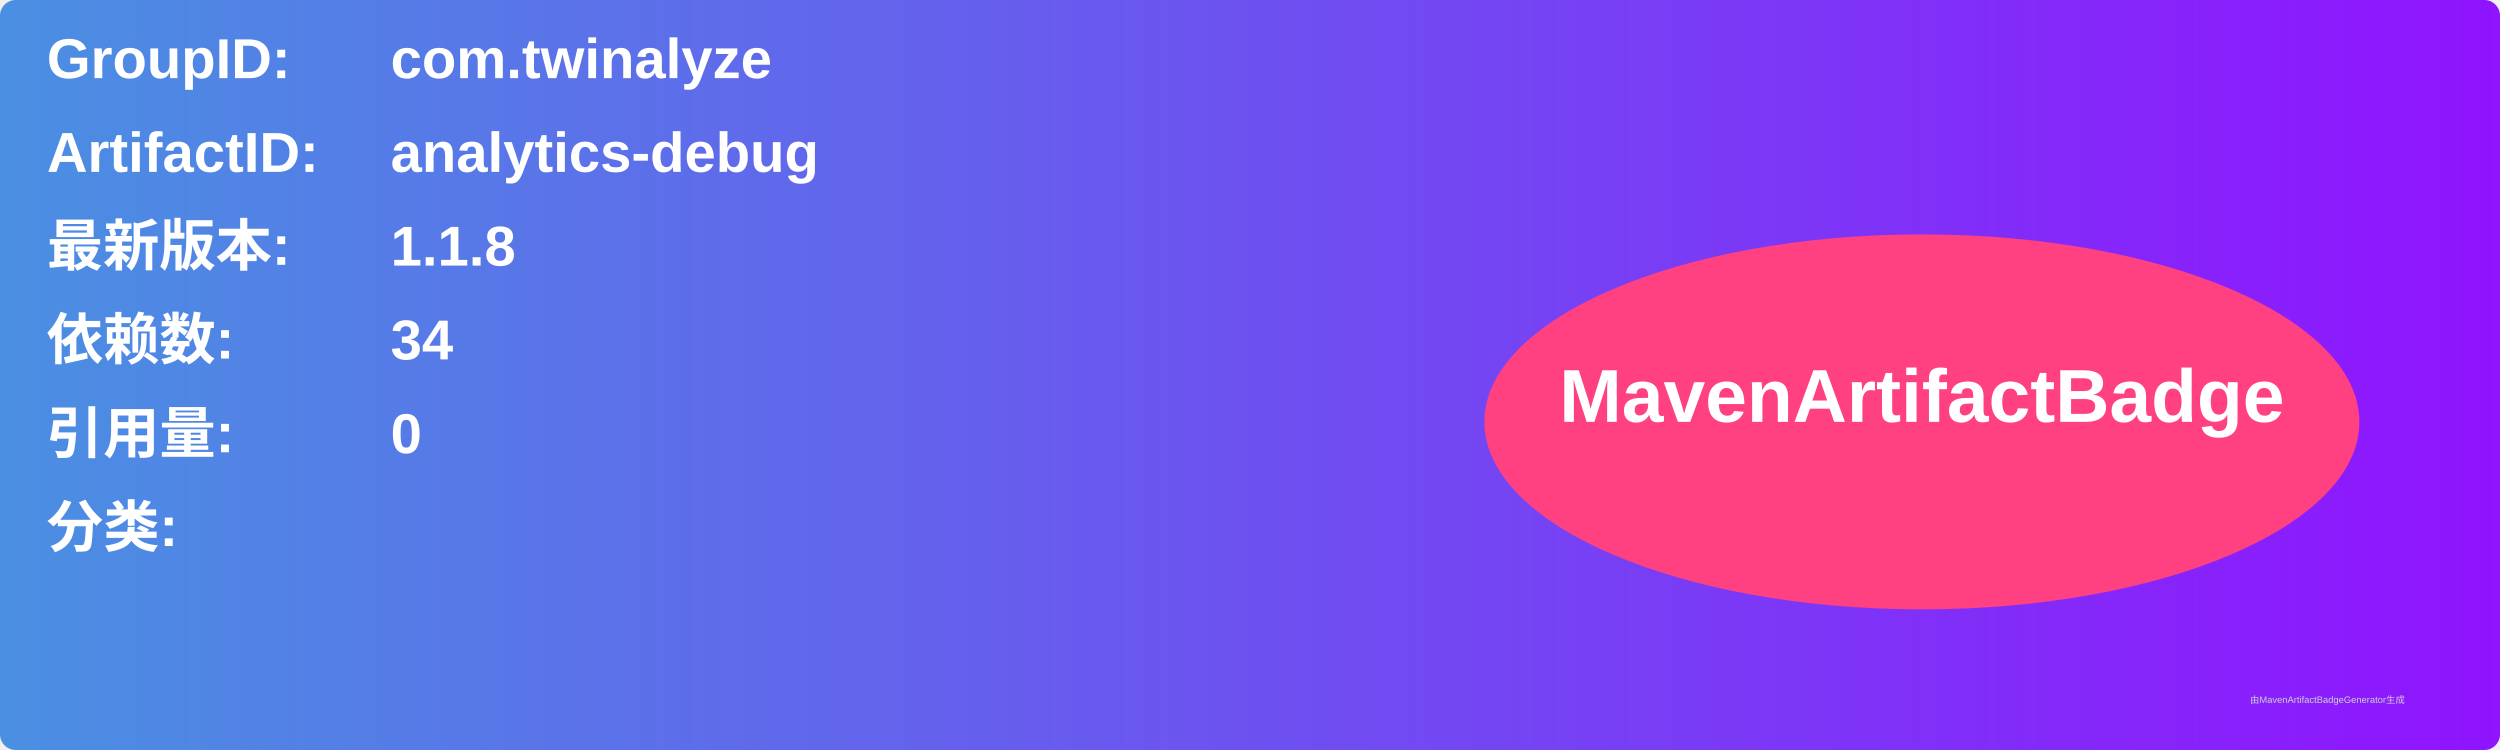
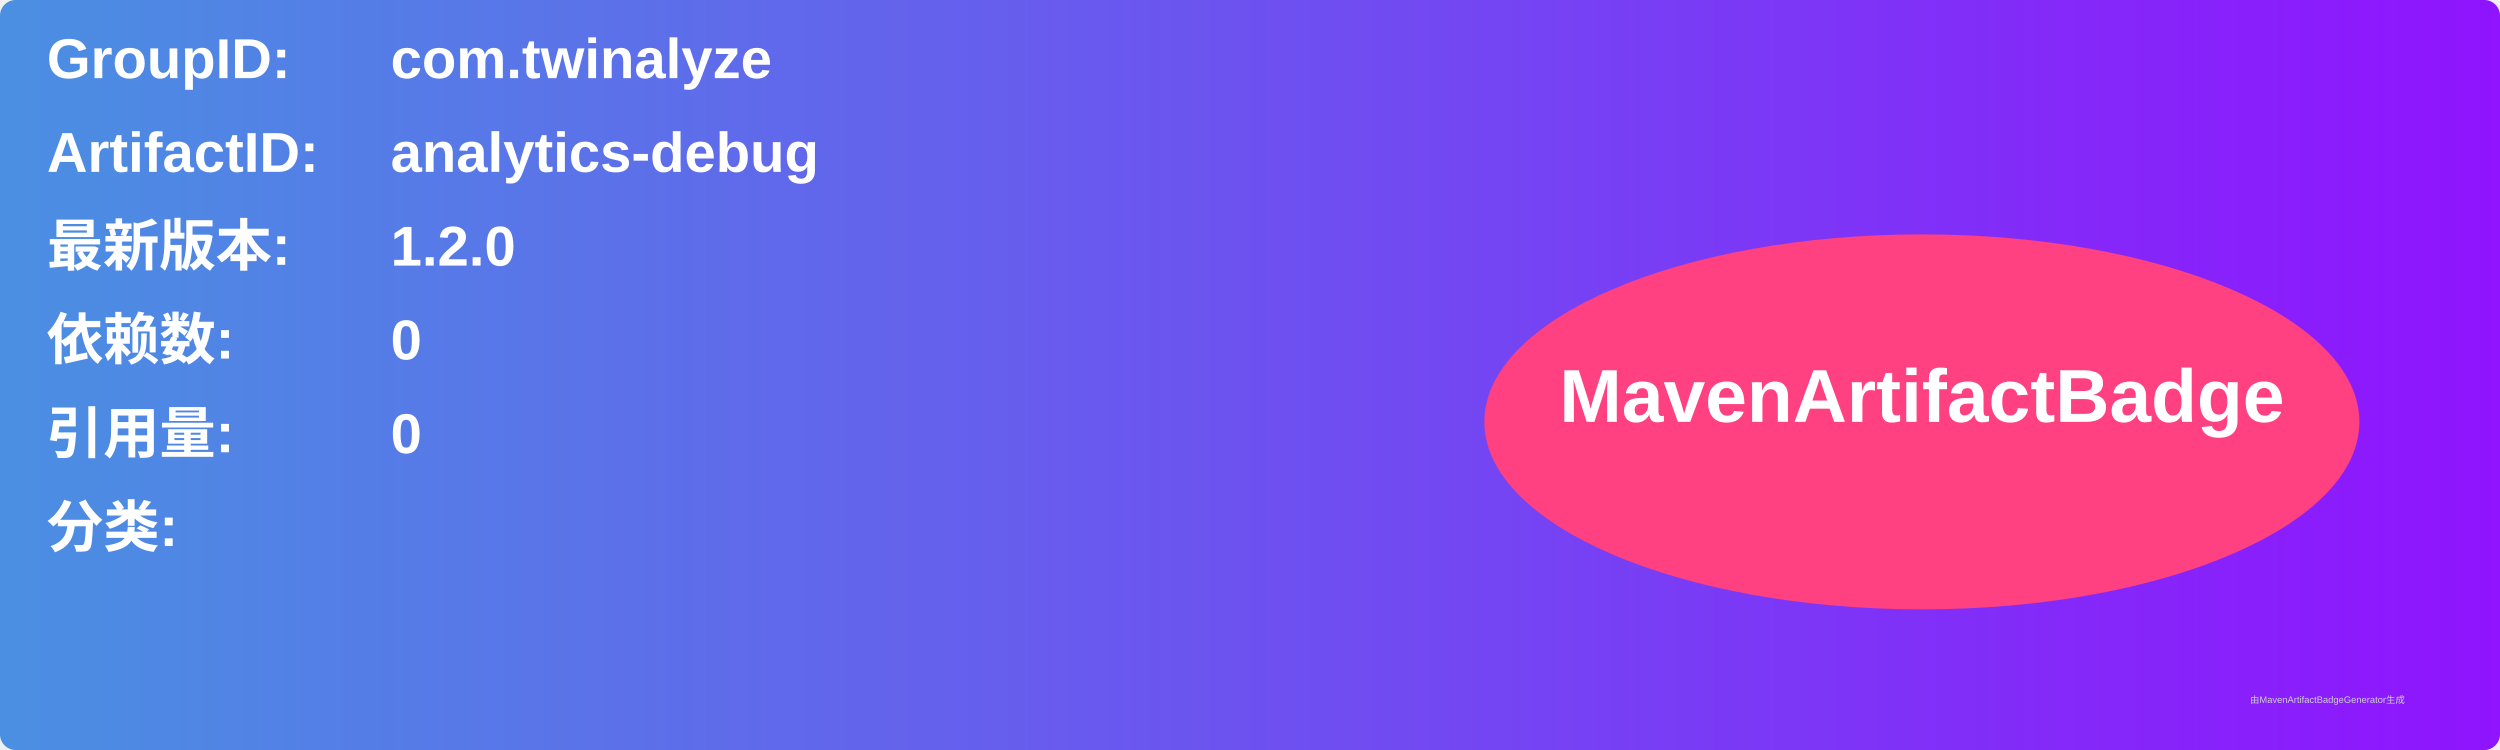
<svg xmlns="http://www.w3.org/2000/svg" width="800" height="240" viewBox="0 0 800 240">
  <linearGradient id="grad" x1="0%" y1="0%" x2="100%" y2="0%">
    <stop offset="0%" stop-color="#4a90e2" />
    <stop offset="100%" stop-color="#9013fe" />
  </linearGradient>
  <rect width="100%" height="100%" rx="5" ry="5" fill="url(#grad)" />
  <g transform="translate(15, 15)">
    <text x="0" y="10" font-family="Arial" font-size="18" fill="white" font-weight="bold" width="260">GroupID:</text>
    <text x="110" y="10" font-family="Arial" font-size="18" fill="white" font-weight="bold" width="460">com.twinalyze</text>
    <text x="0" y="40" font-family="Arial" font-size="18" fill="white" font-weight="bold" width="260">ArtifactID:</text>
    <text x="110" y="40" font-family="Arial" font-size="18" fill="white" font-weight="bold" width="460">analytics-debug</text>
    <text x="0" y="70" font-family="Arial" font-size="18" fill="white" font-weight="bold">最新版本:</text>
    <text x="110" y="70" font-family="Arial" font-size="18" fill="white" font-weight="bold">
-       <tspan font-weight="bold">1.1.8</tspan>
+       <tspan font-weight="bold">1.2.0</tspan>
    </text>
    <text x="0" y="100" font-family="Arial" font-size="18" fill="white" font-weight="bold">依赖数: </text>
    <text x="110" y="100" font-family="Arial" font-size="18" fill="white">
-       <tspan font-weight="bold">34</tspan>
+       <tspan font-weight="bold">0</tspan>
    </text>
    <text x="0" y="130" font-family="Arial" font-size="18" fill="white" font-weight="bold">引用量: </text>
    <text x="110" y="130" font-family="Arial" font-size="18" fill="white">
      <tspan font-weight="bold">0</tspan>
    </text>
    <text x="0" y="160" font-family="Arial" font-size="18" fill="white" font-weight="bold">分类:</text>
    <text x="10" y="190" font-family="Arial" font-size="10" fill="white">
      <tspan font-weight="bold" />
    </text>
    <ellipse cx="600" cy="120" rx="140" ry="60" fill="#ff4081" />
    <text x="600" y="120" text-anchor="middle" font-family="Arial" font-size="24" fill="white" font-weight="bold">MavenArtifactBadge</text>
  </g>
  <text x="720" y="225" font-family="Arial" font-size="3" fill="#d0d0d0">由MavenArtifactBadgeGenerator生成</text>
</svg>
